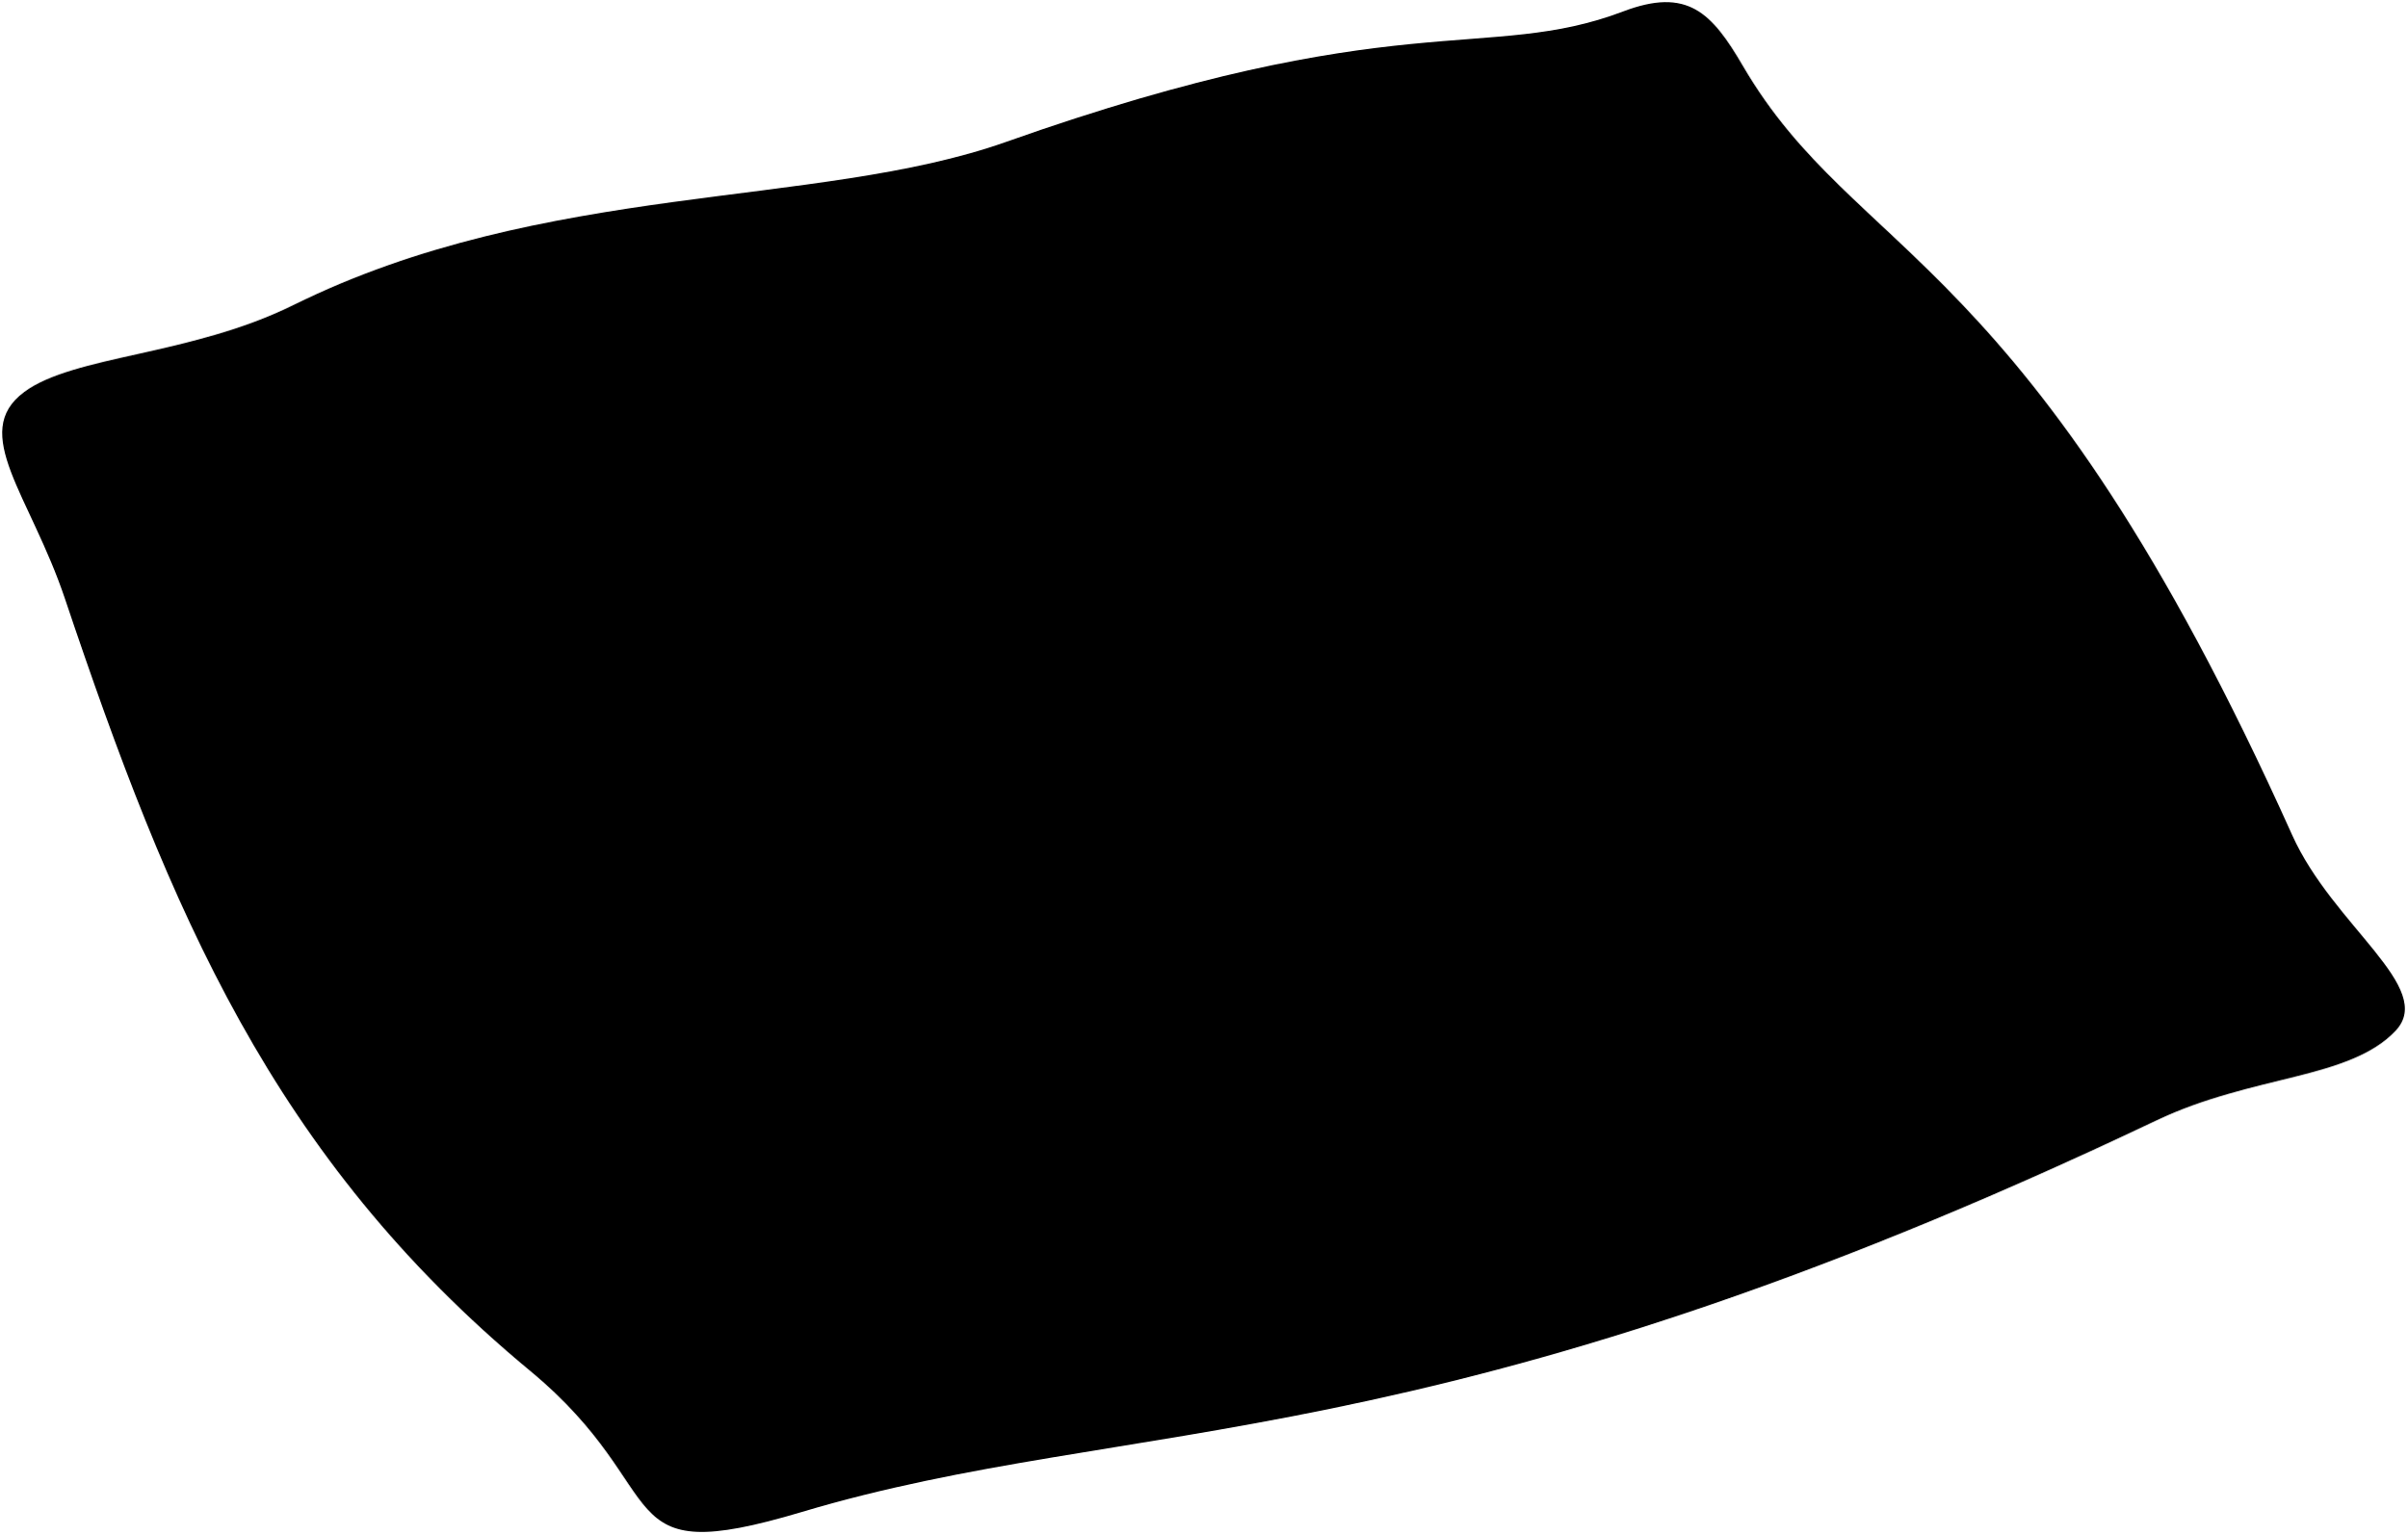
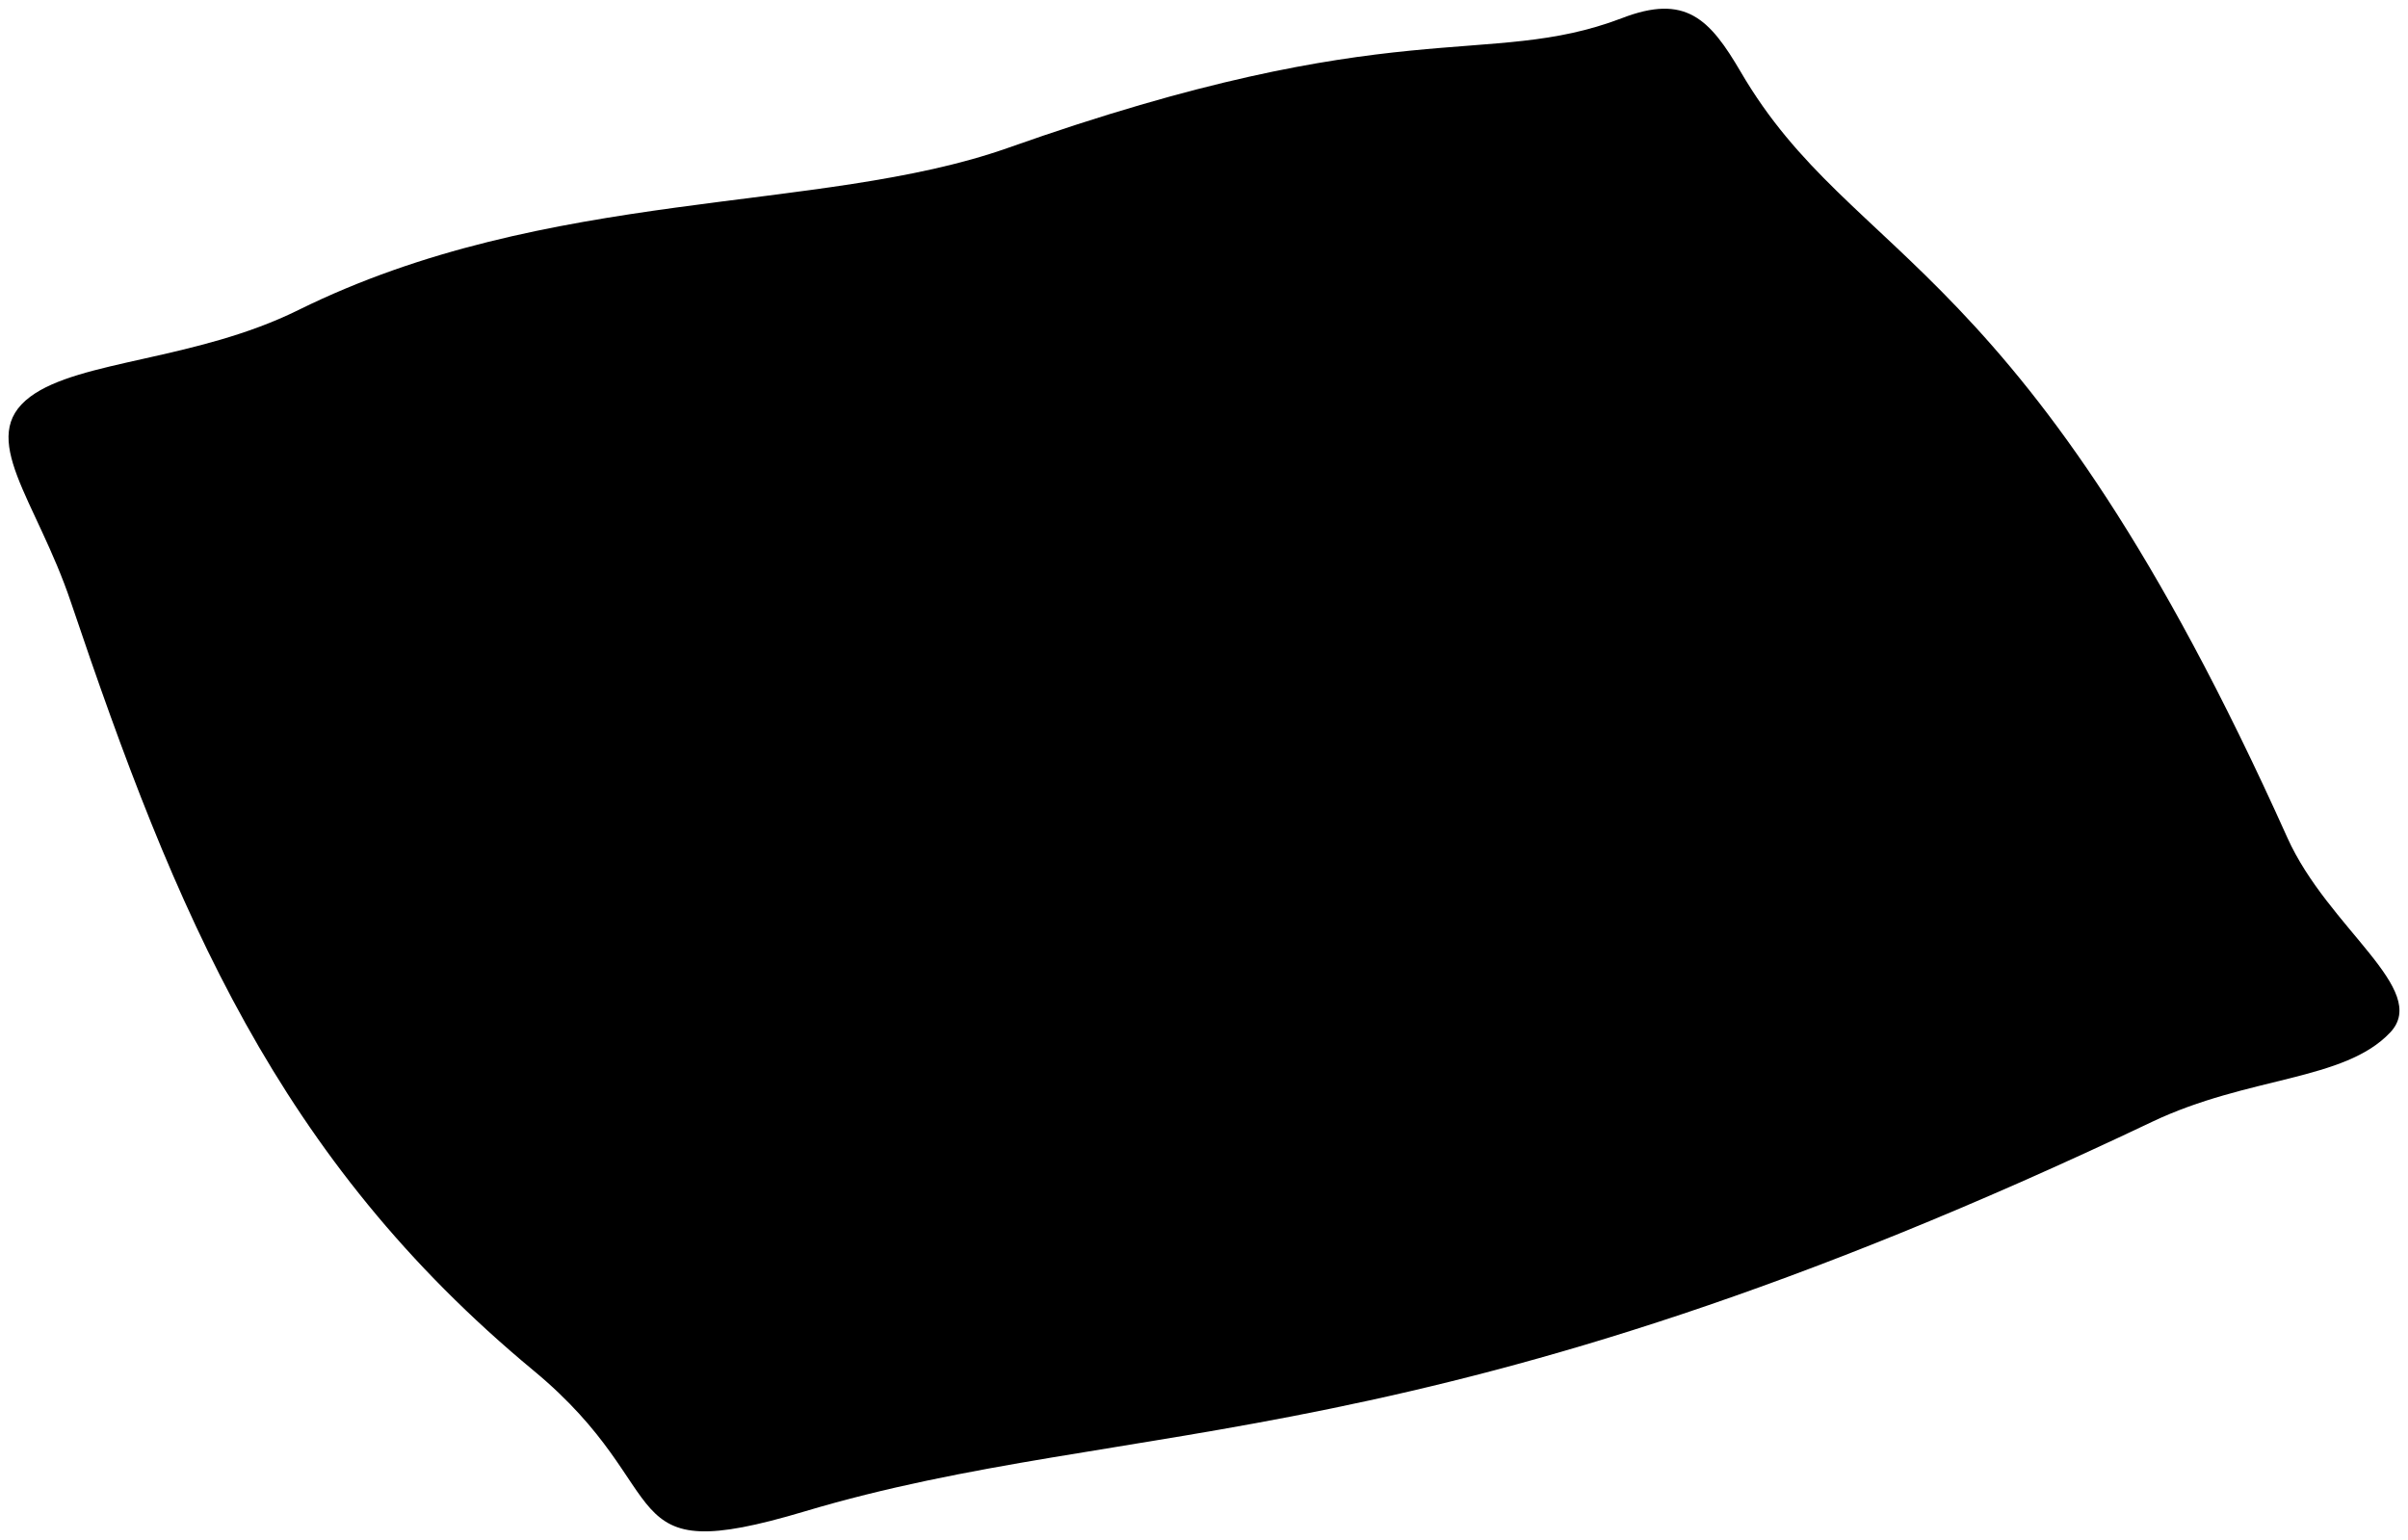
- <svg viewBox="0 0 1123.81 716.57">
-   <path class="hospitalPillow" d="M813.72,30.74C867,122,947,115.81,1070.2,390.07c19.08,42.48,67.25,71.3,48.25,91.42-21.58,22.85-66.61,20.44-111.73,41.9-339,161.26-478.25,136.78-632.33,182.84-91.95,27.49-58.25-9.07-127-66C127.12,540.51,79.31,425.37,30.3,279.6c-16.25-48.33-44.62-77.48-19-96.5C34.35,165.93,89,166.19,137,142.47c117.33-58,244.41-44.92,332.66-76.18C652.46,1.53,694.36,29.47,757.85,5.34,787.88-6.07,799.22,5.9,813.72,30.74Z" />
-   <path class="pillowDisplayLine" d="M42.42,231.46c86.17,112.36,70,146.68,189.87,316.19,36.92,55,47,59.23,83.17,117.52" />
+ <svg viewBox="0 0 282.45 180.64">
+   <path class="hospitalPillow" d="M204.18,8.43C217.5,31.25,237.51,29.7,268.3,98.27c4.77,10.62,16.81,17.82,12.06,22.85-5.39,5.72-16.65,5.11-27.93,10.48-84.76,40.31-119.56,34.19-158.08,45.71-23,6.87-14.56-2.27-31.74-16.51-30.08-24.92-42-53.71-54.29-90.15C4.26,58.57-2.83,51.28,3.56,46.53,9.34,42.23,23,42.3,35,36.37c29.33-14.5,61.1-11.23,83.17-19,45.71-16.19,56.18-9.2,72.05-15.23C197.72-.77,200.55,2.23,204.18,8.43Z" />
+   <path class="pillowDisplayLine" d="M11.36,58.62c21.54,28.08,17.49,36.67,47.46,79,9.23,13.75,11.75,14.81,20.79,29.38" />
</svg>
